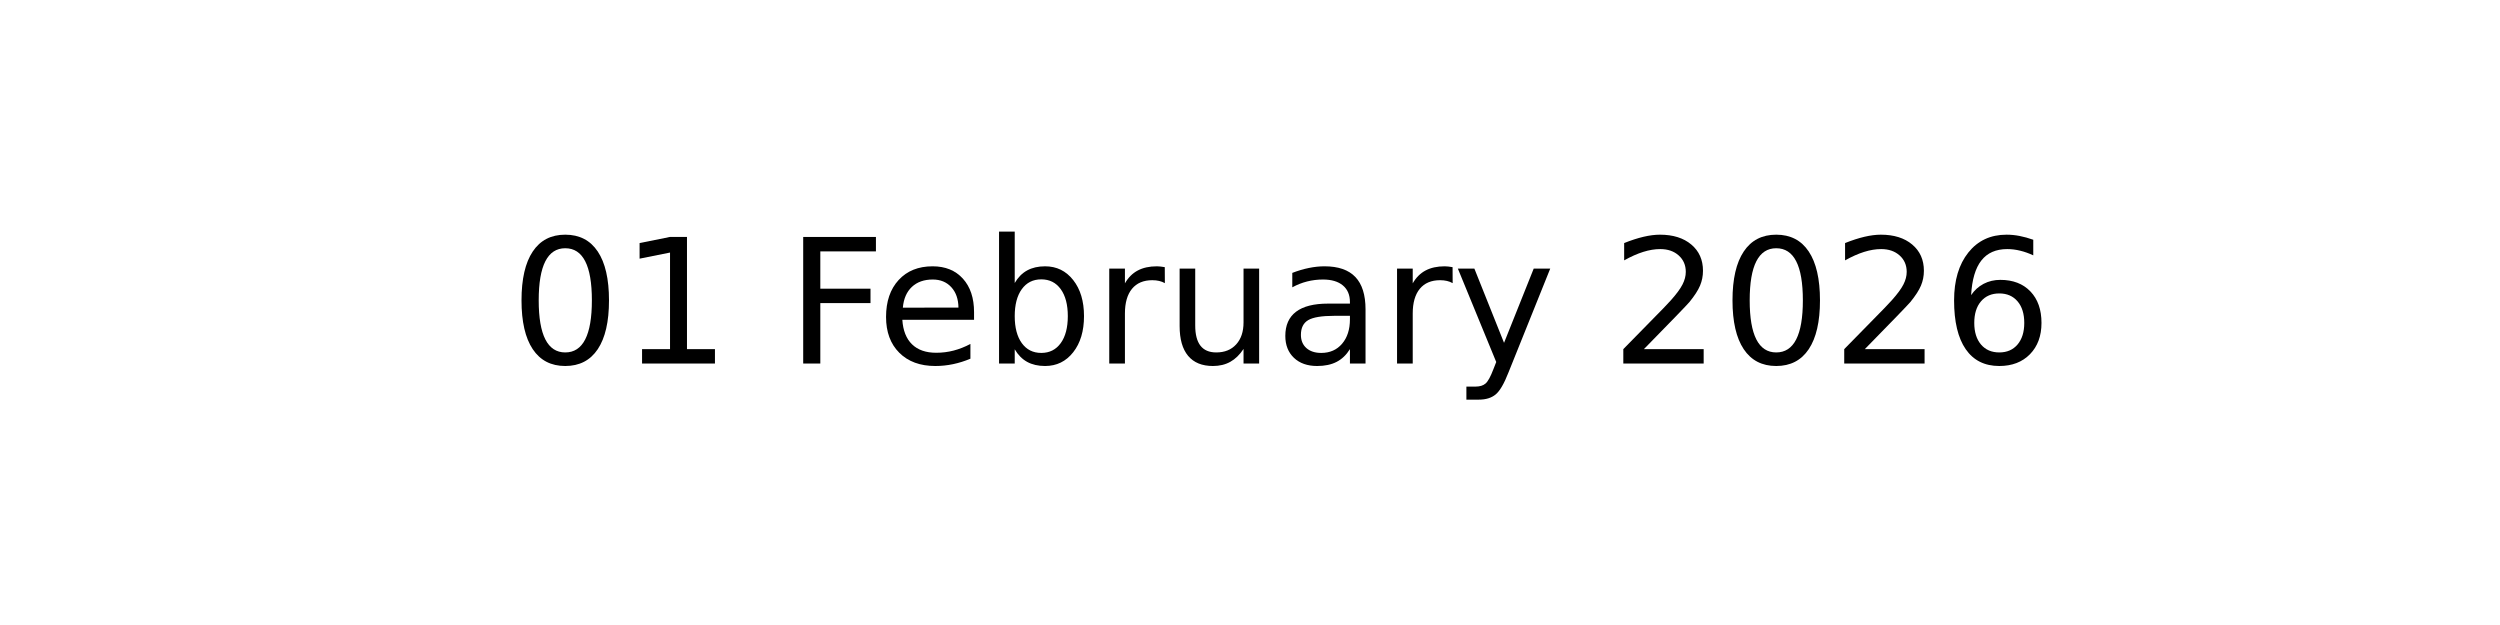
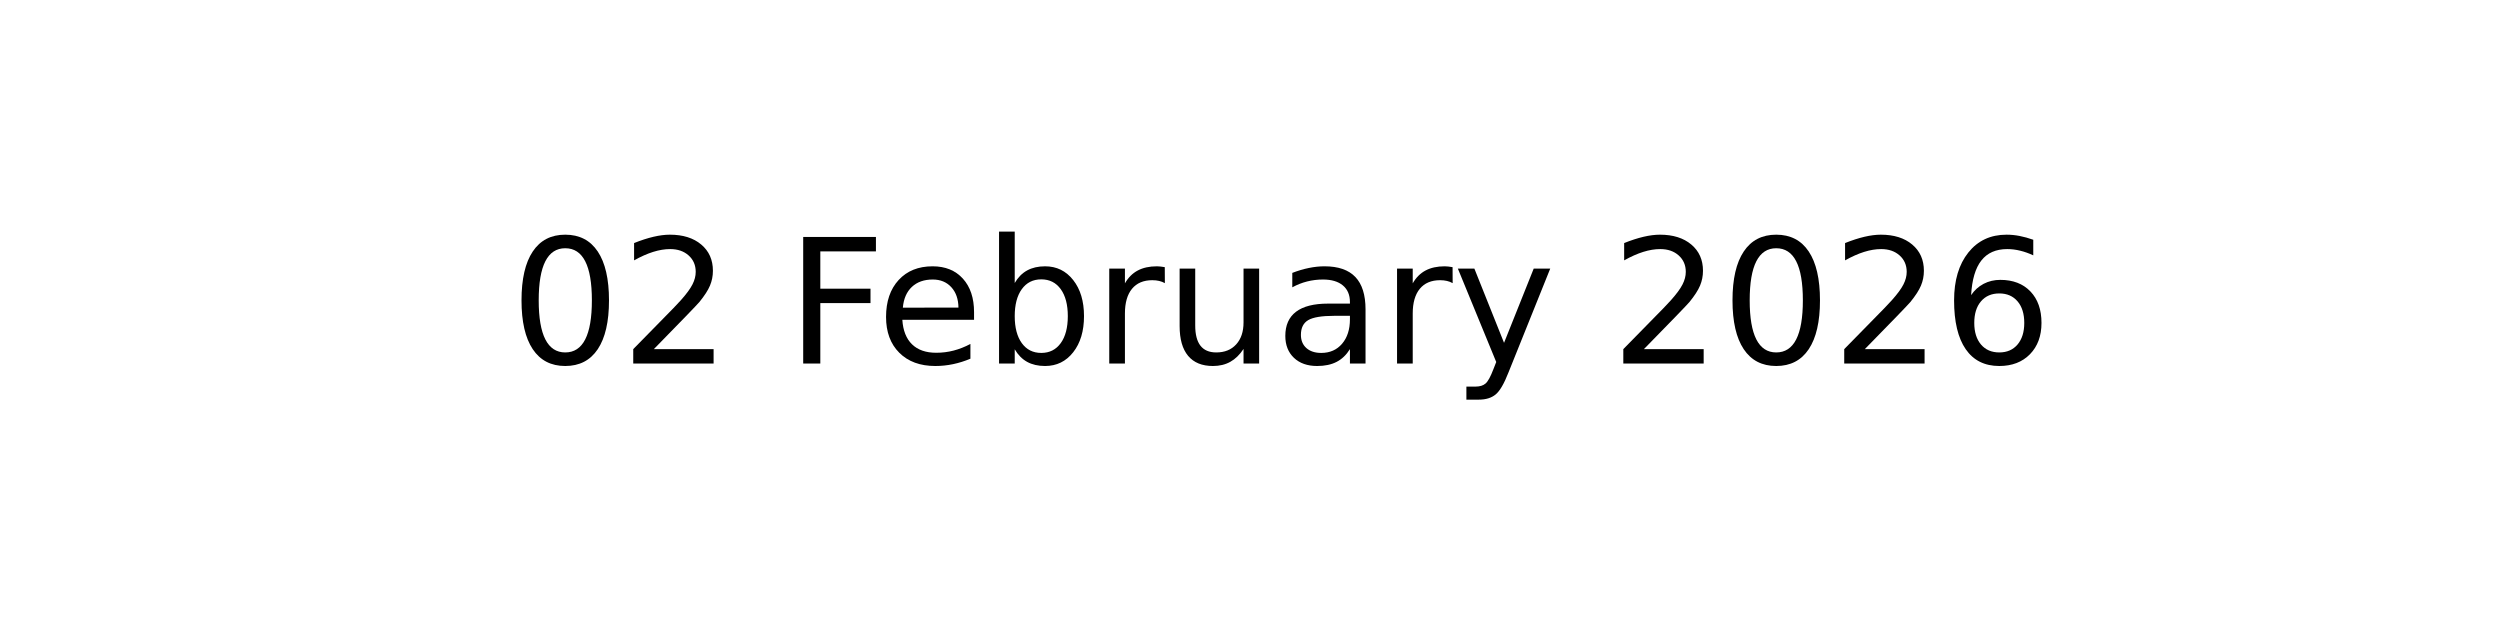
<svg xmlns="http://www.w3.org/2000/svg" xmlns:xlink="http://www.w3.org/1999/xlink" width="144pt" height="36pt" viewBox="0 0 144 36" version="1.1">
  <defs>
    <style type="text/css">*{stroke-linejoin: round; stroke-linecap: butt}</style>
  </defs>
  <g id="figure_1">
    <g id="axes_1">
      <g id="text_1">
        <g transform="translate(29.37969 20.93937) scale(0.1 -0.1)">
          <defs>
            <path id="DejaVuSans-30" d="M 2034 4250  Q 1547 4250 1301 3770  Q 1056 3291 1056 2328  Q 1056 1369 1301 889  Q 1547 409 2034 409  Q 2525 409 2770 889  Q 3016 1369 3016 2328  Q 3016 3291 2770 3770  Q 2525 4250 2034 4250  z M 2034 4750  Q 2819 4750 3233 4129  Q 3647 3509 3647 2328  Q 3647 1150 3233 529  Q 2819 -91 2034 -91  Q 1250 -91 836 529  Q 422 1150 422 2328  Q 422 3509 836 4129  Q 1250 4750 2034 4750  z " transform="scale(0.015625)" />
-             <path id="DejaVuSans-31" d="M 794 531  L 1825 531  L 1825 4091  L 703 3866  L 703 4441  L 1819 4666  L 2450 4666  L 2450 531  L 3481 531  L 3481 0  L 794 0  L 794 531  z " transform="scale(0.015625)" />
+             <path id="DejaVuSans-32" d="M 1228 531  L 3431 531  L 3431 0  L 469 0  L 469 531  Q 828 903 1448 1529  Q 2069 2156 2228 2338  Q 2531 2678 2651 2914  Q 2772 3150 2772 3378  Q 2772 3750 2511 3984  Q 2250 4219 1831 4219  Q 1534 4219 1204 4116  Q 875 4013 500 3803  L 500 4441  Q 881 4594 1212 4672  Q 1544 4750 1819 4750  Q 2544 4750 2975 4387  Q 3406 4025 3406 3419  Q 3406 3131 3298 2873  Q 3191 2616 2906 2266  Q 2828 2175 2409 1742  Q 1991 1309 1228 531  z " transform="scale(0.015625)" />
            <path id="DejaVuSans-20" transform="scale(0.015625)" />
            <path id="DejaVuSans-46" d="M 628 4666  L 3309 4666  L 3309 4134  L 1259 4134  L 1259 2759  L 3109 2759  L 3109 2228  L 1259 2228  L 1259 0  L 628 0  L 628 4666  z " transform="scale(0.015625)" />
            <path id="DejaVuSans-65" d="M 3597 1894  L 3597 1613  L 953 1613  Q 991 1019 1311 708  Q 1631 397 2203 397  Q 2534 397 2845 478  Q 3156 559 3463 722  L 3463 178  Q 3153 47 2828 -22  Q 2503 -91 2169 -91  Q 1331 -91 842 396  Q 353 884 353 1716  Q 353 2575 817 3079  Q 1281 3584 2069 3584  Q 2775 3584 3186 3129  Q 3597 2675 3597 1894  z M 3022 2063  Q 3016 2534 2758 2815  Q 2500 3097 2075 3097  Q 1594 3097 1305 2825  Q 1016 2553 972 2059  L 3022 2063  z " transform="scale(0.015625)" />
            <path id="DejaVuSans-62" d="M 3116 1747  Q 3116 2381 2855 2742  Q 2594 3103 2138 3103  Q 1681 3103 1420 2742  Q 1159 2381 1159 1747  Q 1159 1113 1420 752  Q 1681 391 2138 391  Q 2594 391 2855 752  Q 3116 1113 3116 1747  z M 1159 2969  Q 1341 3281 1617 3432  Q 1894 3584 2278 3584  Q 2916 3584 3314 3078  Q 3713 2572 3713 1747  Q 3713 922 3314 415  Q 2916 -91 2278 -91  Q 1894 -91 1617 61  Q 1341 213 1159 525  L 1159 0  L 581 0  L 581 4863  L 1159 4863  L 1159 2969  z " transform="scale(0.015625)" />
            <path id="DejaVuSans-72" d="M 2631 2963  Q 2534 3019 2420 3045  Q 2306 3072 2169 3072  Q 1681 3072 1420 2755  Q 1159 2438 1159 1844  L 1159 0  L 581 0  L 581 3500  L 1159 3500  L 1159 2956  Q 1341 3275 1631 3429  Q 1922 3584 2338 3584  Q 2397 3584 2469 3576  Q 2541 3569 2628 3553  L 2631 2963  z " transform="scale(0.015625)" />
            <path id="DejaVuSans-75" d="M 544 1381  L 544 3500  L 1119 3500  L 1119 1403  Q 1119 906 1312 657  Q 1506 409 1894 409  Q 2359 409 2629 706  Q 2900 1003 2900 1516  L 2900 3500  L 3475 3500  L 3475 0  L 2900 0  L 2900 538  Q 2691 219 2414 64  Q 2138 -91 1772 -91  Q 1169 -91 856 284  Q 544 659 544 1381  z M 1991 3584  L 1991 3584  z " transform="scale(0.015625)" />
            <path id="DejaVuSans-61" d="M 2194 1759  Q 1497 1759 1228 1600  Q 959 1441 959 1056  Q 959 750 1161 570  Q 1363 391 1709 391  Q 2188 391 2477 730  Q 2766 1069 2766 1631  L 2766 1759  L 2194 1759  z M 3341 1997  L 3341 0  L 2766 0  L 2766 531  Q 2569 213 2275 61  Q 1981 -91 1556 -91  Q 1019 -91 701 211  Q 384 513 384 1019  Q 384 1609 779 1909  Q 1175 2209 1959 2209  L 2766 2209  L 2766 2266  Q 2766 2663 2505 2880  Q 2244 3097 1772 3097  Q 1472 3097 1187 3025  Q 903 2953 641 2809  L 641 3341  Q 956 3463 1253 3523  Q 1550 3584 1831 3584  Q 2591 3584 2966 3190  Q 3341 2797 3341 1997  z " transform="scale(0.015625)" />
            <path id="DejaVuSans-79" d="M 2059 -325  Q 1816 -950 1584 -1140  Q 1353 -1331 966 -1331  L 506 -1331  L 506 -850  L 844 -850  Q 1081 -850 1212 -737  Q 1344 -625 1503 -206  L 1606 56  L 191 3500  L 800 3500  L 1894 763  L 2988 3500  L 3597 3500  L 2059 -325  z " transform="scale(0.015625)" />
-             <path id="DejaVuSans-32" d="M 1228 531  L 3431 531  L 3431 0  L 469 0  L 469 531  Q 828 903 1448 1529  Q 2069 2156 2228 2338  Q 2531 2678 2651 2914  Q 2772 3150 2772 3378  Q 2772 3750 2511 3984  Q 2250 4219 1831 4219  Q 1534 4219 1204 4116  Q 875 4013 500 3803  L 500 4441  Q 881 4594 1212 4672  Q 1544 4750 1819 4750  Q 2544 4750 2975 4387  Q 3406 4025 3406 3419  Q 3406 3131 3298 2873  Q 3191 2616 2906 2266  Q 2828 2175 2409 1742  Q 1991 1309 1228 531  z " transform="scale(0.015625)" />
            <path id="DejaVuSans-36" d="M 2113 2584  Q 1688 2584 1439 2293  Q 1191 2003 1191 1497  Q 1191 994 1439 701  Q 1688 409 2113 409  Q 2538 409 2786 701  Q 3034 994 3034 1497  Q 3034 2003 2786 2293  Q 2538 2584 2113 2584  z M 3366 4563  L 3366 3988  Q 3128 4100 2886 4159  Q 2644 4219 2406 4219  Q 1781 4219 1451 3797  Q 1122 3375 1075 2522  Q 1259 2794 1537 2939  Q 1816 3084 2150 3084  Q 2853 3084 3261 2657  Q 3669 2231 3669 1497  Q 3669 778 3244 343  Q 2819 -91 2113 -91  Q 1303 -91 875 529  Q 447 1150 447 2328  Q 447 3434 972 4092  Q 1497 4750 2381 4750  Q 2619 4750 2861 4703  Q 3103 4656 3366 4563  z " transform="scale(0.015625)" />
          </defs>
          <use xlink:href="#DejaVuSans-30" />
-           <use xlink:href="#DejaVuSans-31" x="63.623" />
+           <use xlink:href="#DejaVuSans-32" x="63.623" />
          <use xlink:href="#DejaVuSans-20" x="127.246" />
          <use xlink:href="#DejaVuSans-46" x="159.033" />
          <use xlink:href="#DejaVuSans-65" x="211.053" />
          <use xlink:href="#DejaVuSans-62" x="272.576" />
          <use xlink:href="#DejaVuSans-72" x="336.053" />
          <use xlink:href="#DejaVuSans-75" x="377.166" />
          <use xlink:href="#DejaVuSans-61" x="440.545" />
          <use xlink:href="#DejaVuSans-72" x="501.824" />
          <use xlink:href="#DejaVuSans-79" x="542.938" />
          <use xlink:href="#DejaVuSans-20" x="602.117" />
          <use xlink:href="#DejaVuSans-32" x="633.904" />
          <use xlink:href="#DejaVuSans-30" x="697.527" />
          <use xlink:href="#DejaVuSans-32" x="761.15" />
          <use xlink:href="#DejaVuSans-36" x="824.773" />
        </g>
      </g>
    </g>
  </g>
</svg>
